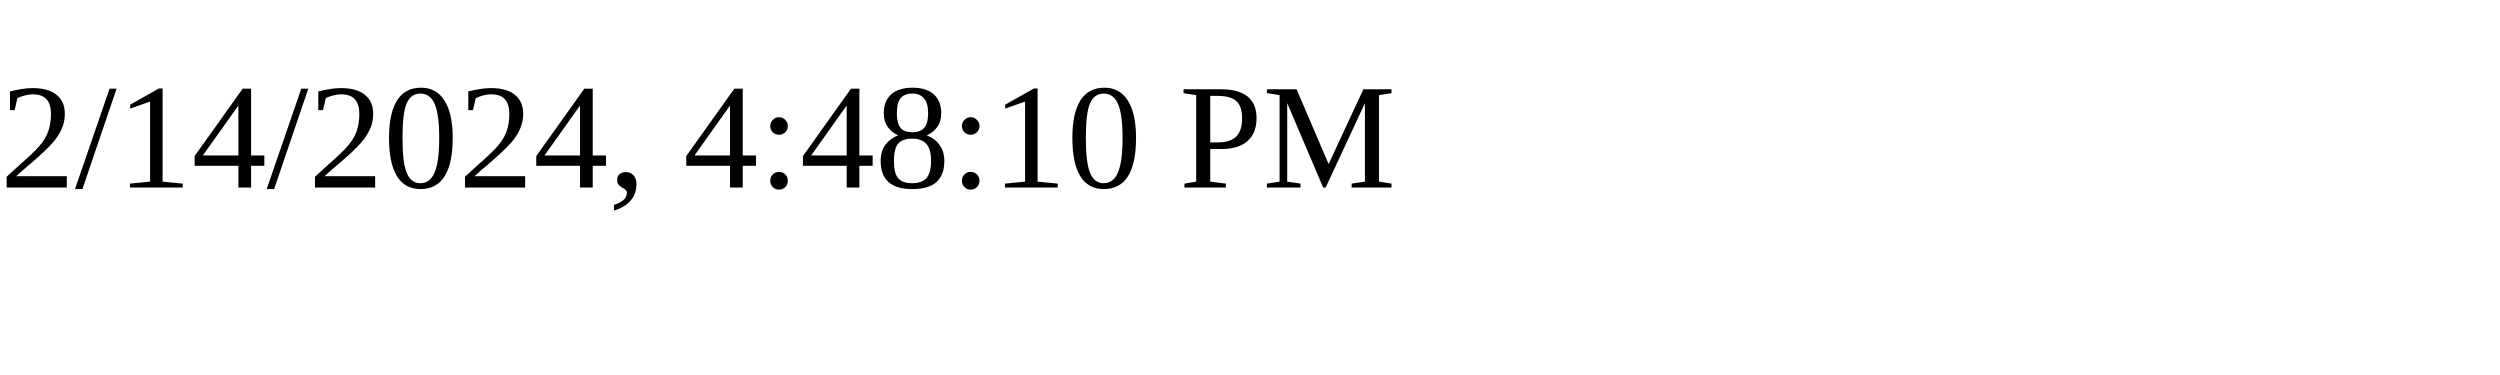
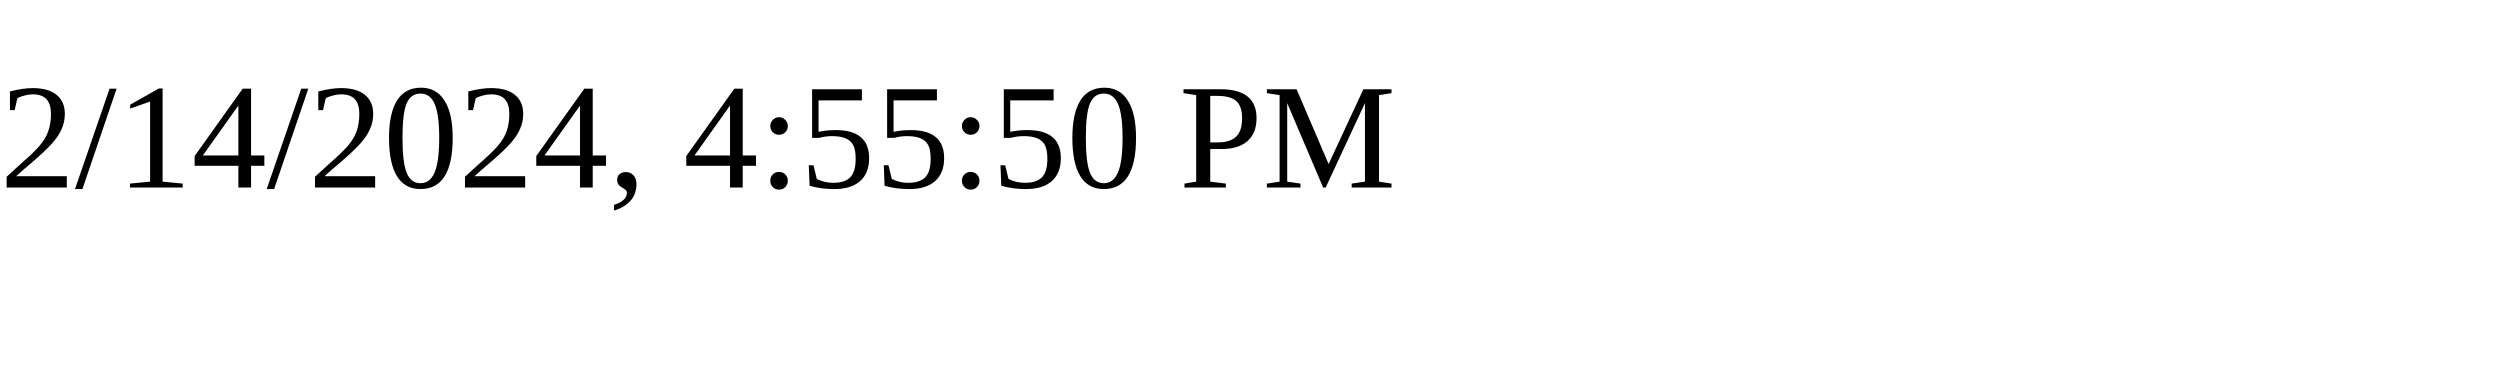
<svg xmlns="http://www.w3.org/2000/svg" height="30" width="200">
-   <text x="0" y="15">2/14/2024, 4:48:10 PM</text>
+   <text x="0" y="15">2/14/2024, 4:55:50 PM</text>
</svg>
